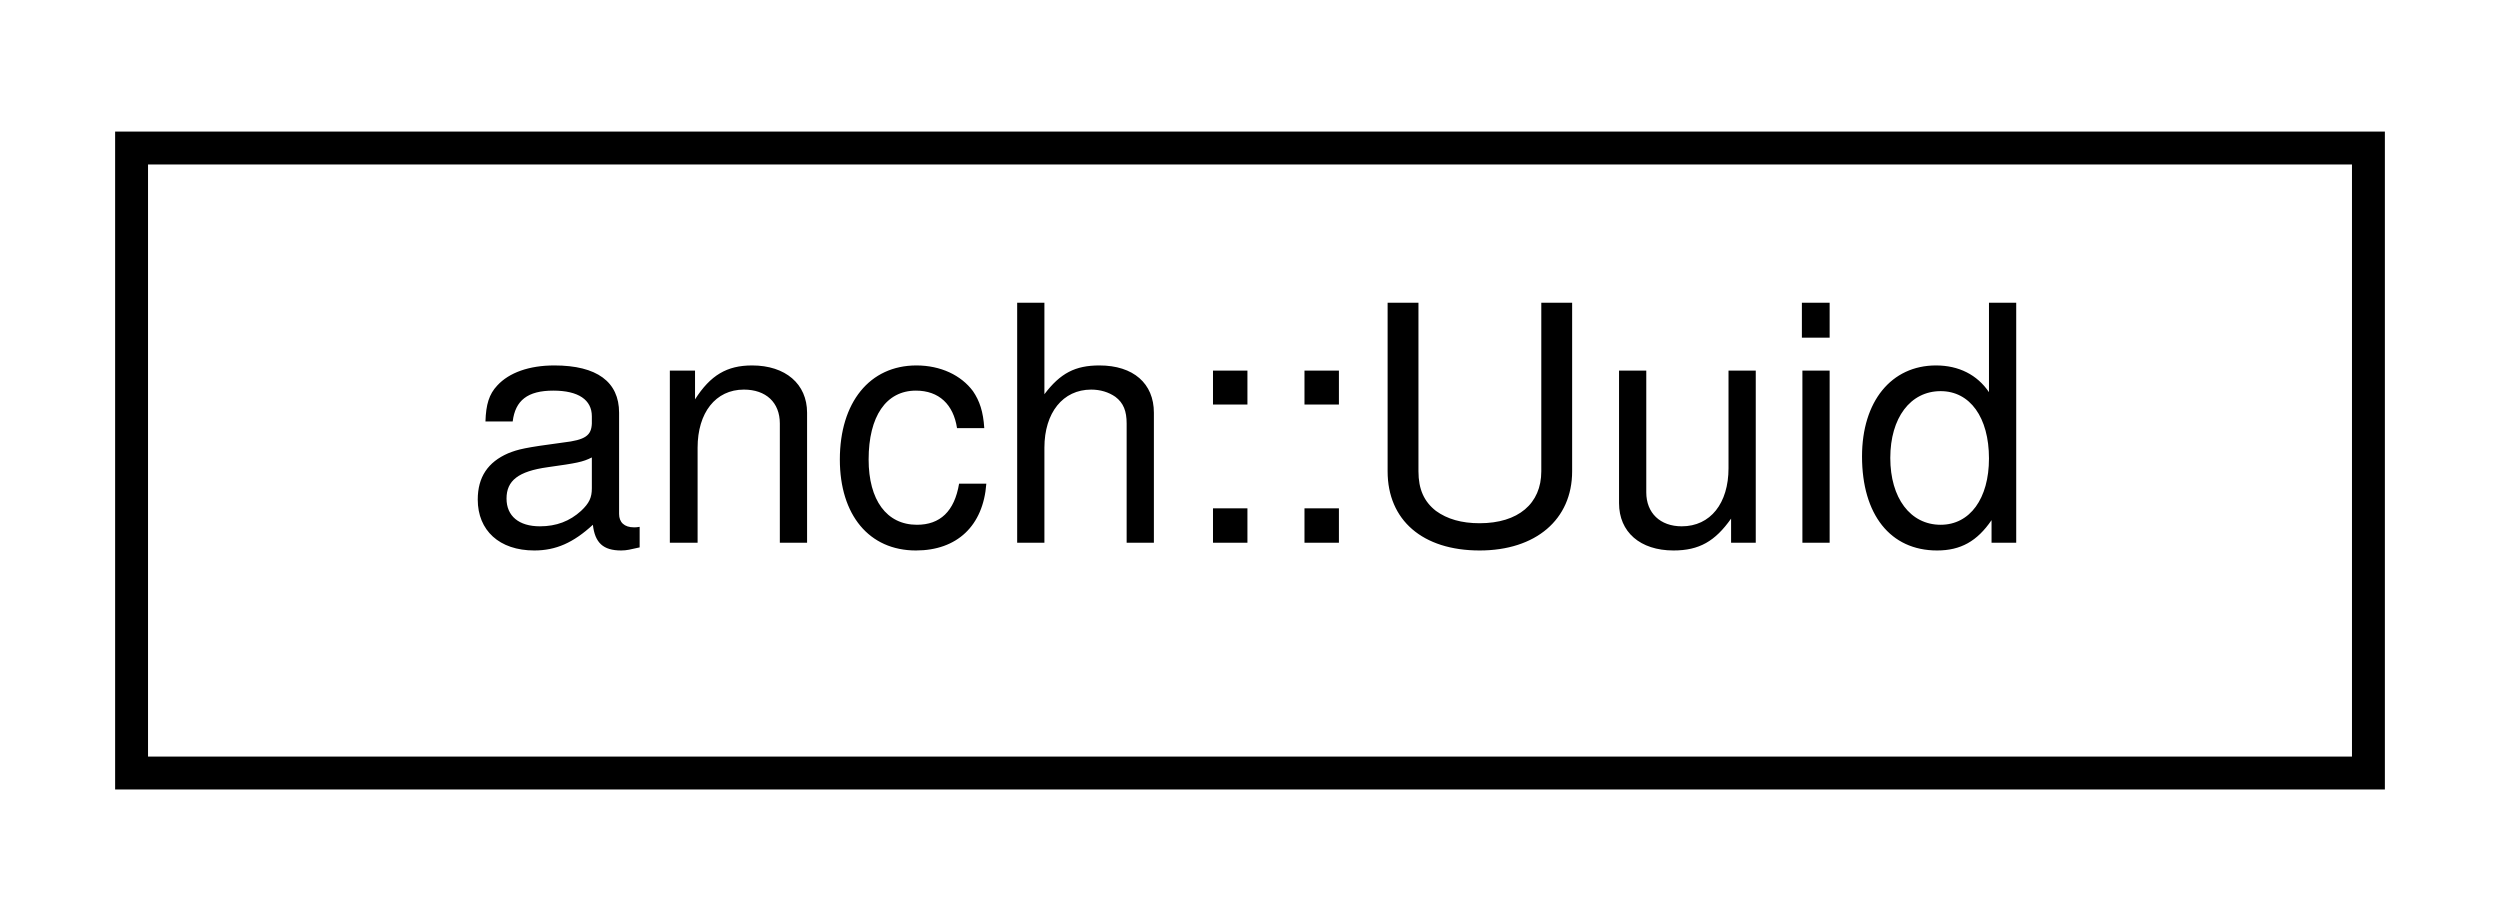
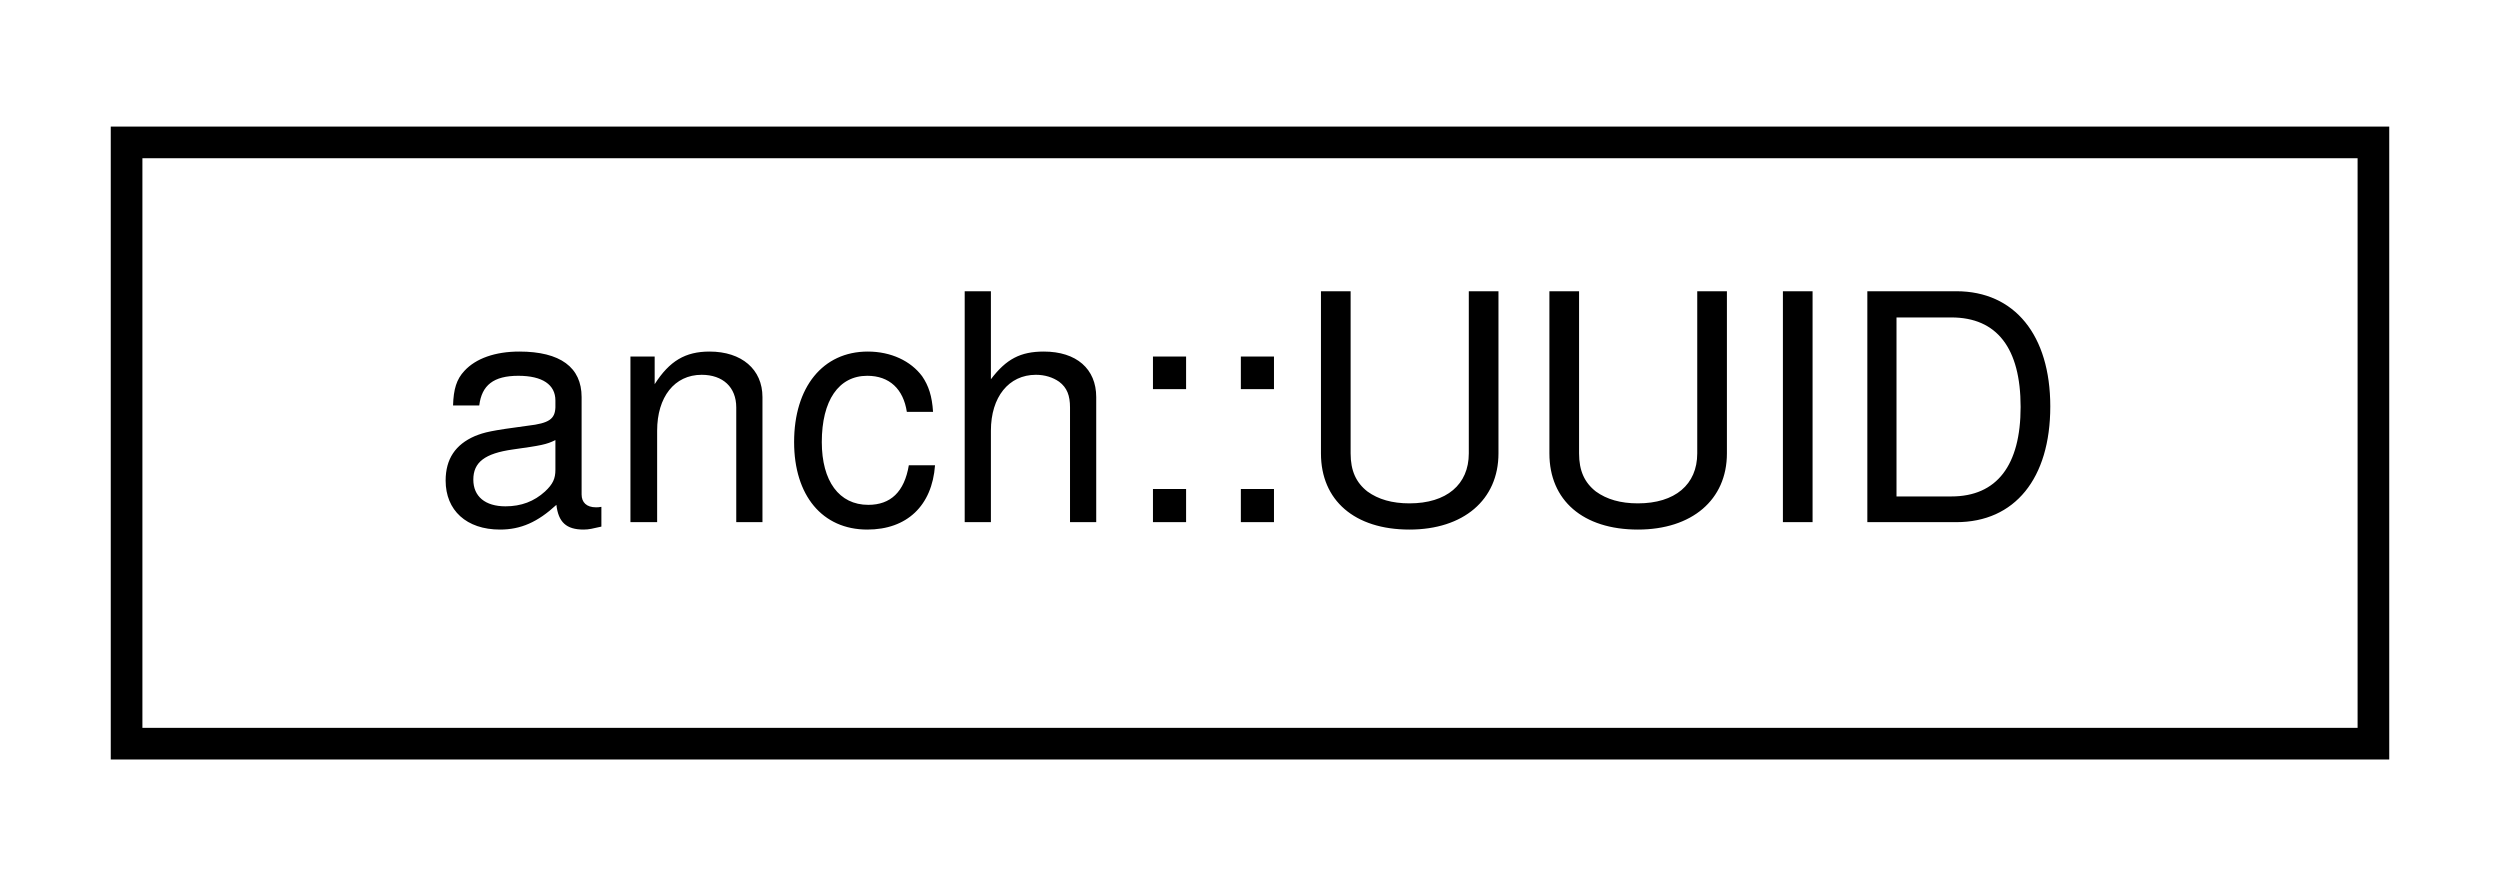
- <svg xmlns="http://www.w3.org/2000/svg" xmlns:xlink="http://www.w3.org/1999/xlink" width="76pt" height="28pt" viewBox="0.00 0.00 76.00 28.00">
+ <svg xmlns="http://www.w3.org/2000/svg" xmlns:xlink="http://www.w3.org/1999/xlink" width="79pt" height="28pt" viewBox="0.00 0.00 79.00 28.00">
  <g id="graph0" class="graph" transform="scale(1 1) rotate(0) translate(4 24)">
    <g id="node1" class="node">
      <g id="a_node1">
-         <a xlink:href="classanch_1_1_uuid.html" target="_top" xlink:title="UUID generator and parser. ">
-           <polygon fill="none" stroke="#000000" points="0,-.5 0,-19.5 68,-19.5 68,-.5 0,-.5" />
-           <text text-anchor="middle" x="34" y="-7.5" font-family="Helvetica,sans-Serif" font-size="10.00" fill="#000000">anch::Uuid</text>
+         <a xlink:href="classanch_1_1_u_u_i_d.html" target="_top" xlink:title="UUID generator and parser. ">
+           <polygon fill="none" stroke="#000000" points="0,-.5 0,-19.5 71,-19.5 71,-.5 0,-.5" />
+           <text text-anchor="middle" x="35.5" y="-7.5" font-family="Helvetica,sans-Serif" font-size="10.00" fill="#000000">anch::UUID</text>
        </a>
      </g>
    </g>
  </g>
</svg>
